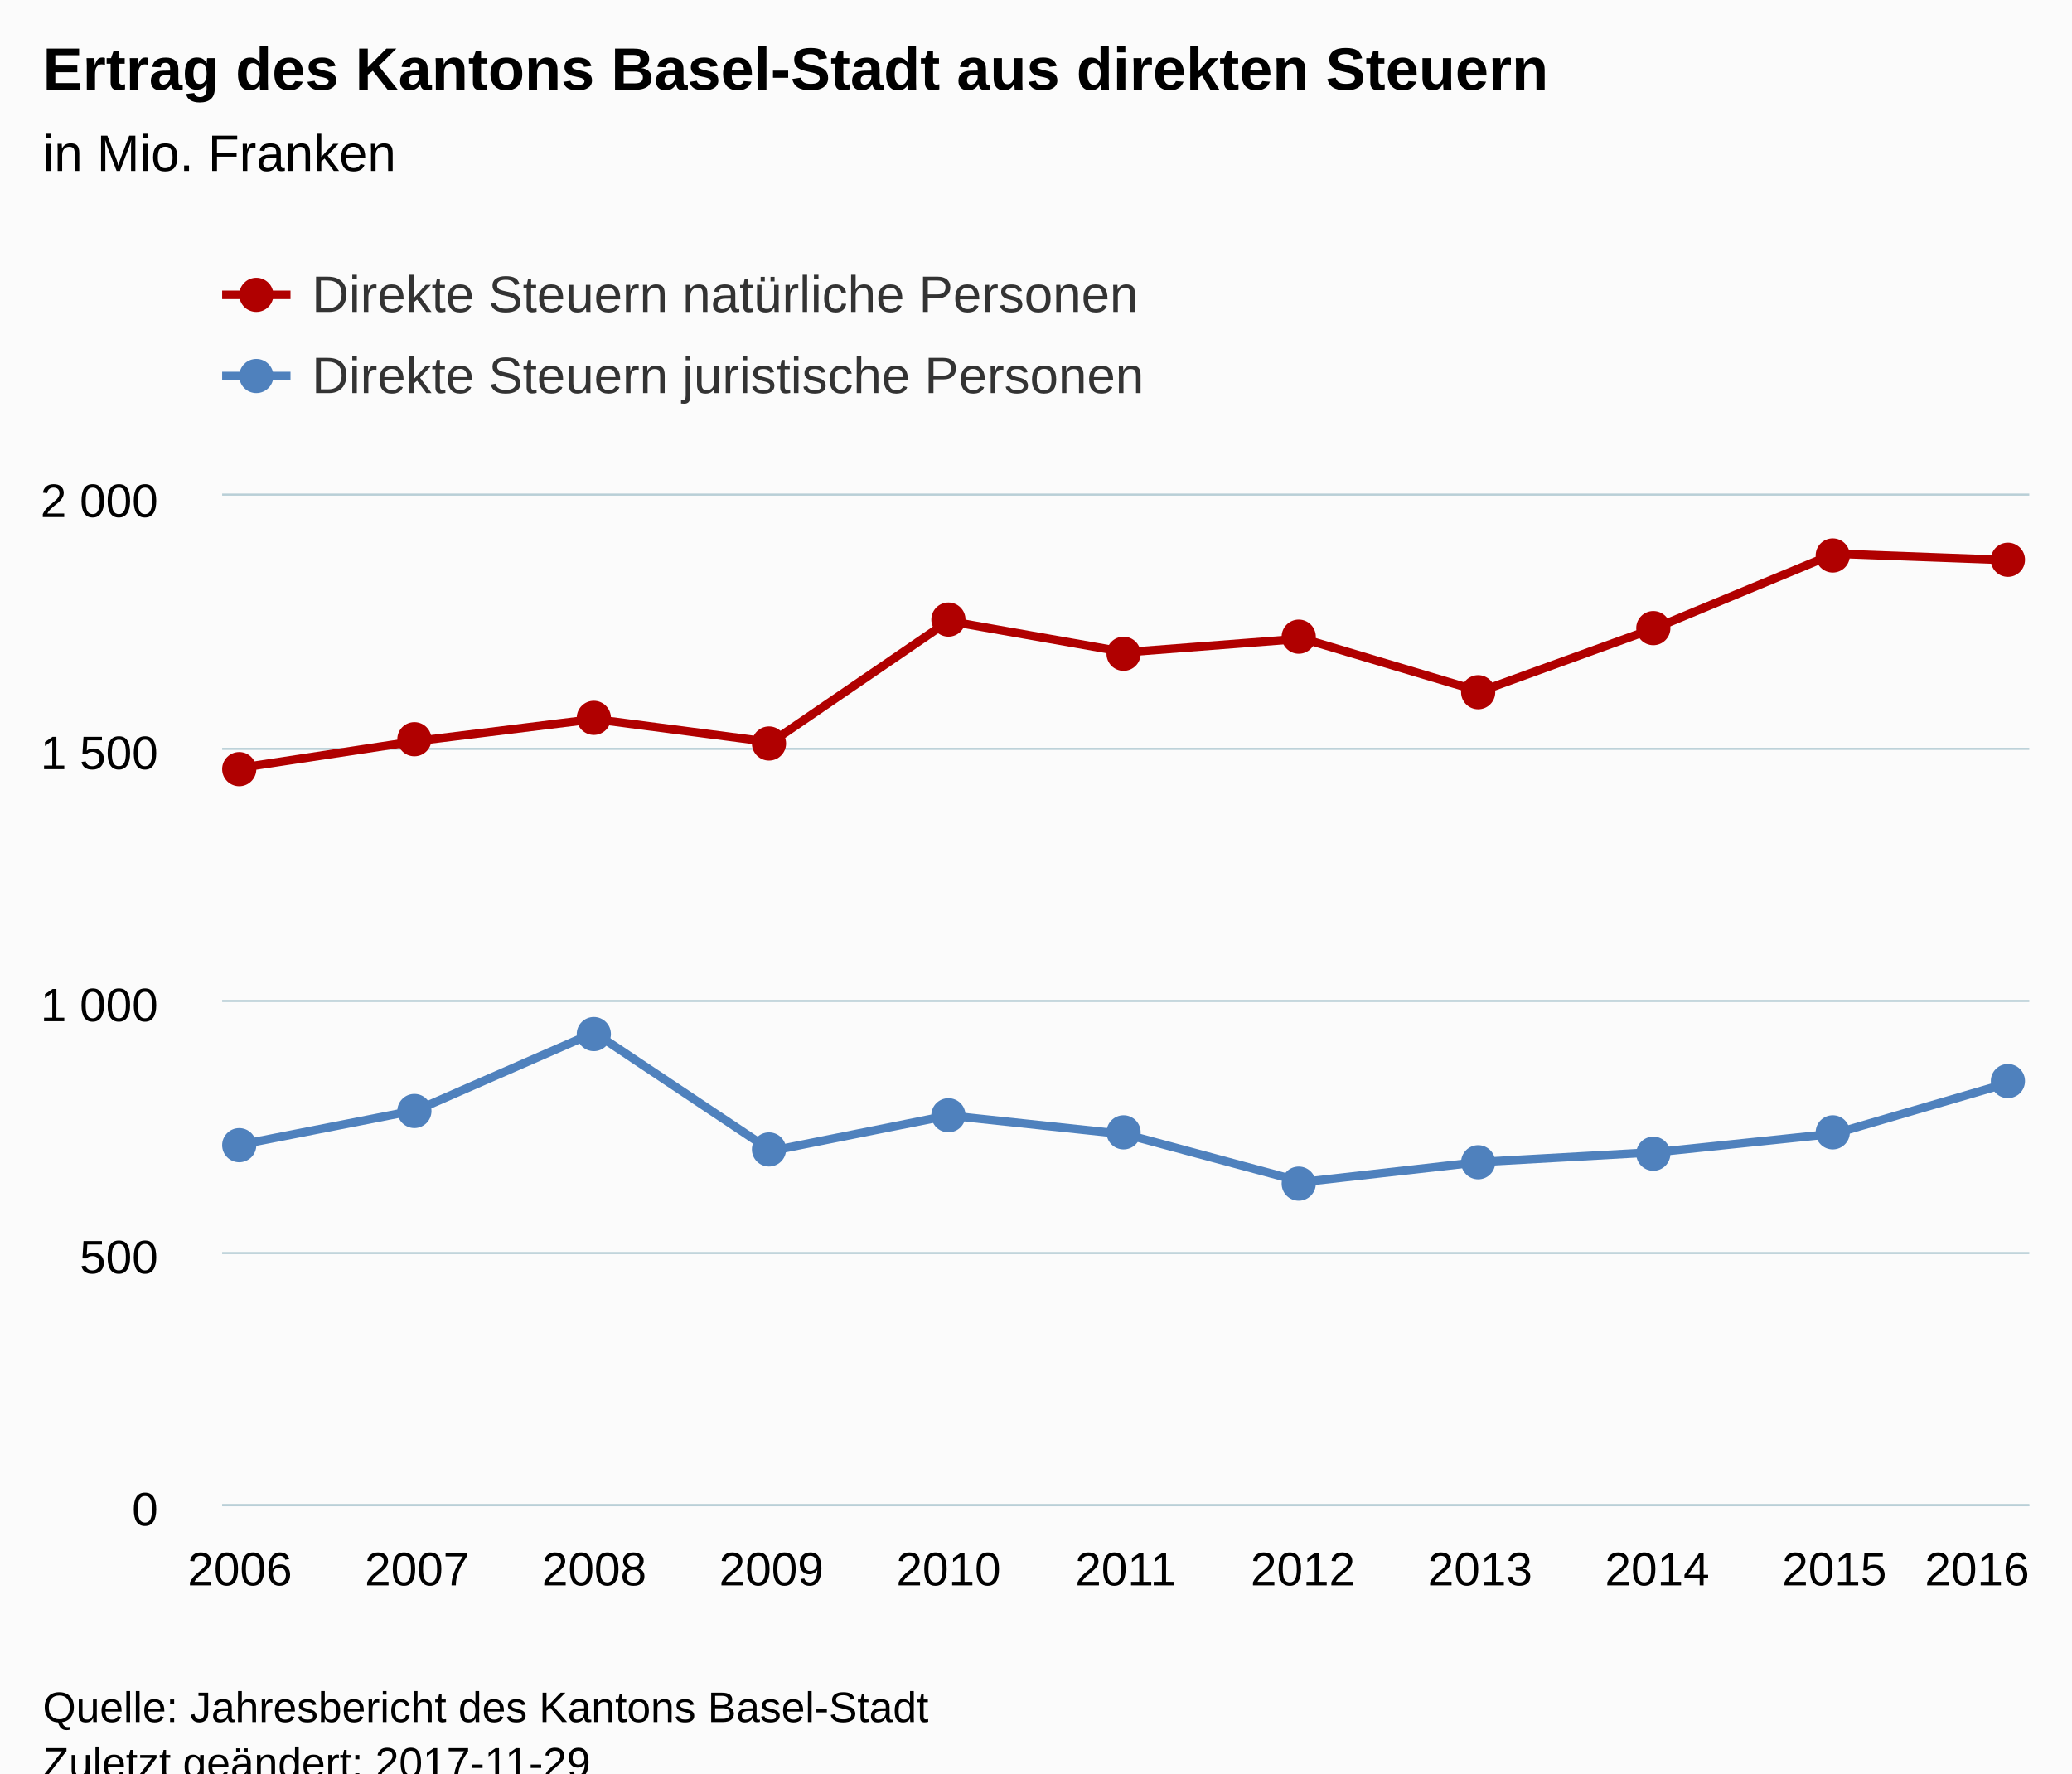
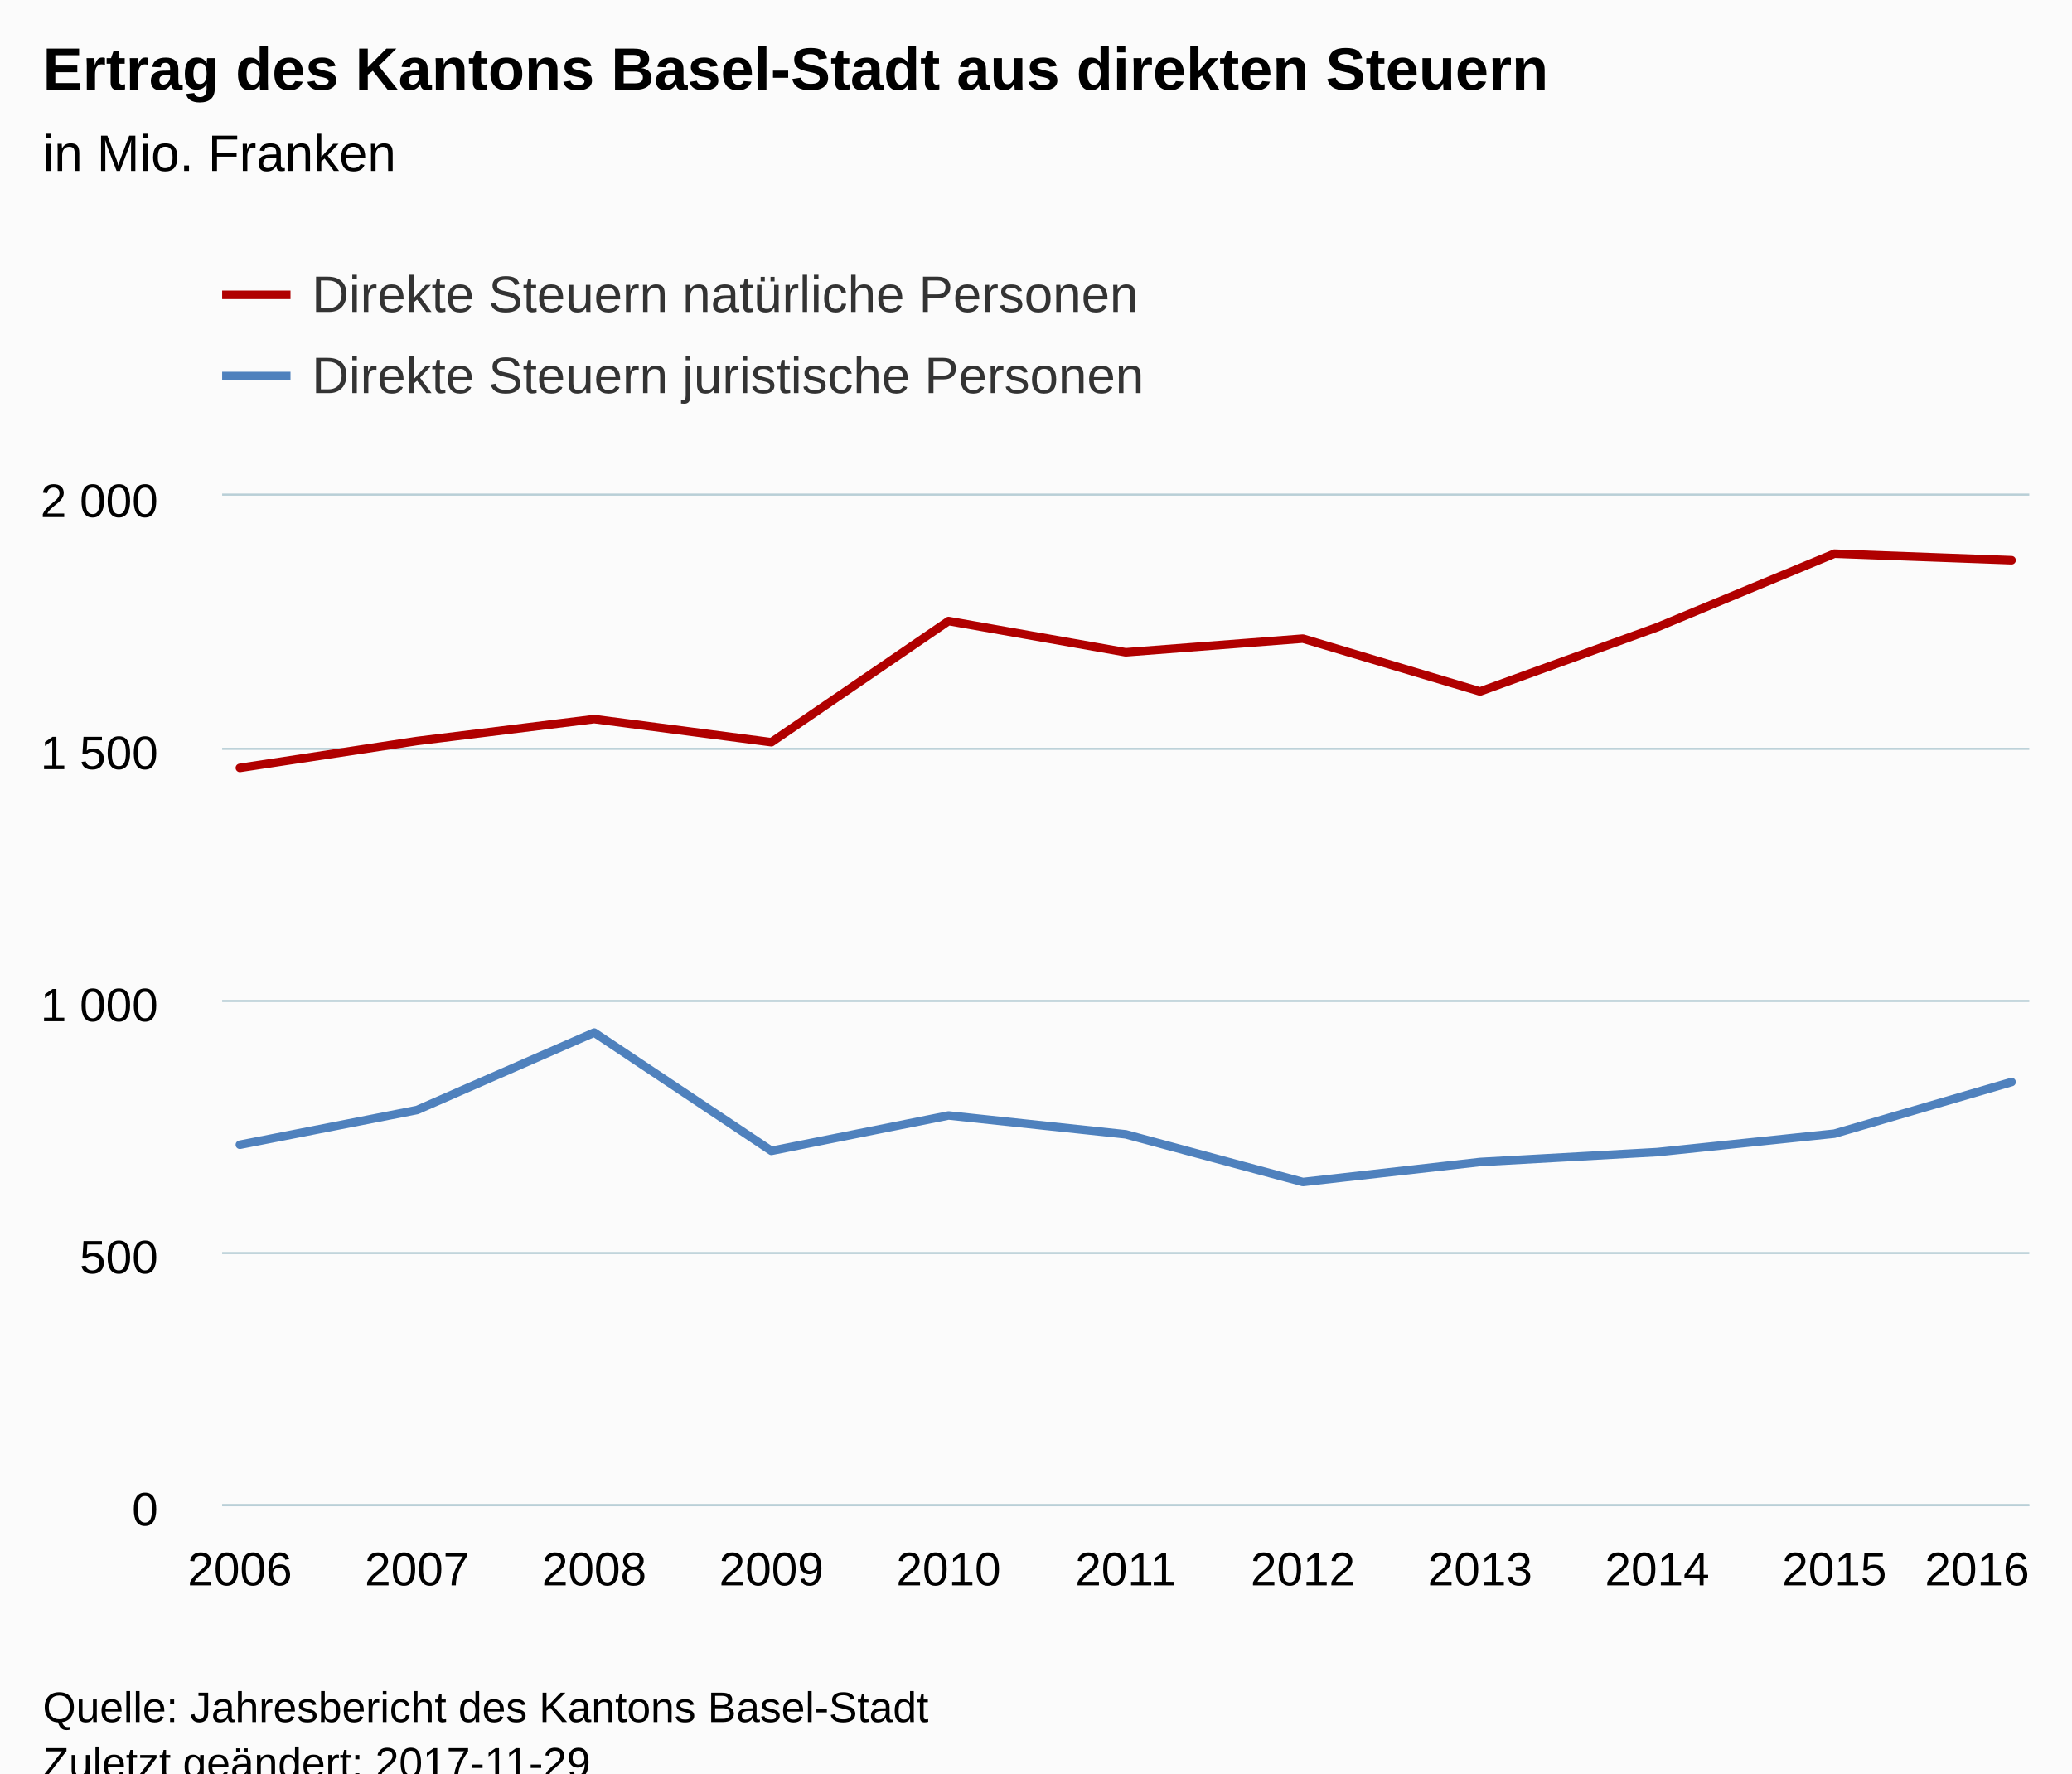
<svg xmlns="http://www.w3.org/2000/svg" version="1.1" class="highcharts-root" style="font-family:Arial;font-size:12px;" viewBox="0 0 485 415">
  <defs>
-     <clipPath id="highcharts-0ebhndq-6">
+     <clipPath id="highcharts-bx8e1cy-6">
      <rect x="0" y="0" width="423" height="236" fill="none" />
    </clipPath>
-     <clipPath id="highcharts-0ebhndq-7">
+     <clipPath id="highcharts-bx8e1cy-7">
      <rect x="0" y="0" width="423" height="236" fill="none" />
    </clipPath>
  </defs>
  <rect fill="#fbfbfb" class="highcharts-background" x="0" y="0" width="485" height="428" rx="0" ry="0" />
  <rect fill="none" class="highcharts-plot-background" x="52" y="116" width="423" height="236" />
-   <g class="highcharts-pane-group" data-z-index="0" />
-   <g class="highcharts-grid highcharts-xaxis-grid " data-z-index="1">
-     <path fill="none" data-z-index="1" class="highcharts-grid-line" d="M 55.5 116 L 55.5 352" opacity="1" />
-     <path fill="none" data-z-index="1" class="highcharts-grid-line" d="M 97.5 116 L 97.5 352" opacity="1" />
-     <path fill="none" data-z-index="1" class="highcharts-grid-line" d="M 138.5 116 L 138.5 352" opacity="1" />
-     <path fill="none" data-z-index="1" class="highcharts-grid-line" d="M 180.5 116 L 180.5 352" opacity="1" />
-     <path fill="none" data-z-index="1" class="highcharts-grid-line" d="M 221.5 116 L 221.5 352" opacity="1" />
-     <path fill="none" data-z-index="1" class="highcharts-grid-line" d="M 263.5 116 L 263.5 352" opacity="1" />
-     <path fill="none" data-z-index="1" class="highcharts-grid-line" d="M 304.5 116 L 304.5 352" opacity="1" />
-     <path fill="none" data-z-index="1" class="highcharts-grid-line" d="M 345.5 116 L 345.5 352" opacity="1" />
-     <path fill="none" data-z-index="1" class="highcharts-grid-line" d="M 387.5 116 L 387.5 352" opacity="1" />
-     <path fill="none" data-z-index="1" class="highcharts-grid-line" d="M 428.5 116 L 428.5 352" opacity="1" />
-     <path fill="none" data-z-index="1" class="highcharts-grid-line" d="M 470.5 116 L 470.5 352" opacity="1" />
+   <g class="highcharts-pane-group" />
+   <g class="highcharts-grid highcharts-xaxis-grid ">
+     <path fill="none" class="highcharts-grid-line" d="M 55.5 116 L 55.5 352" opacity="1" />
+     <path fill="none" class="highcharts-grid-line" d="M 97.5 116 L 97.5 352" opacity="1" />
+     <path fill="none" class="highcharts-grid-line" d="M 138.5 116 L 138.5 352" opacity="1" />
+     <path fill="none" class="highcharts-grid-line" d="M 180.5 116 L 180.5 352" opacity="1" />
+     <path fill="none" class="highcharts-grid-line" d="M 221.5 116 L 221.5 352" opacity="1" />
+     <path fill="none" class="highcharts-grid-line" d="M 263.5 116 L 263.5 352" opacity="1" />
+     <path fill="none" class="highcharts-grid-line" d="M 304.5 116 L 304.5 352" opacity="1" />
+     <path fill="none" class="highcharts-grid-line" d="M 345.5 116 L 345.5 352" opacity="1" />
+     <path fill="none" class="highcharts-grid-line" d="M 387.5 116 L 387.5 352" opacity="1" />
+     <path fill="none" class="highcharts-grid-line" d="M 428.5 116 L 428.5 352" opacity="1" />
+     <path fill="none" class="highcharts-grid-line" d="M 470.5 116 L 470.5 352" opacity="1" />
  </g>
-   <g class="highcharts-grid highcharts-yaxis-grid " data-z-index="1">
-     <path fill="none" stroke="#B9CFD7" stroke-width="0.5" data-z-index="1" class="highcharts-grid-line" d="M 52 352.25 L 475 352.25" opacity="1" />
-     <path fill="none" stroke="#B9CFD7" stroke-width="0.5" data-z-index="1" class="highcharts-grid-line" d="M 52 293.25 L 475 293.25" opacity="1" />
-     <path fill="none" stroke="#B9CFD7" stroke-width="0.5" data-z-index="1" class="highcharts-grid-line" d="M 52 234.25 L 475 234.25" opacity="1" />
-     <path fill="none" stroke="#B9CFD7" stroke-width="0.5" data-z-index="1" class="highcharts-grid-line" d="M 52 175.25 L 475 175.25" opacity="1" />
-     <path fill="none" stroke="#B9CFD7" stroke-width="0.5" data-z-index="1" class="highcharts-grid-line" d="M 52 115.75 L 475 115.75" opacity="1" />
+   <g class="highcharts-grid highcharts-yaxis-grid ">
+     <path fill="none" stroke="#B9CFD7" stroke-width="0.5" class="highcharts-grid-line" d="M 52 352.25 L 475 352.25" opacity="1" />
+     <path fill="none" stroke="#B9CFD7" stroke-width="0.5" class="highcharts-grid-line" d="M 52 293.25 L 475 293.25" opacity="1" />
+     <path fill="none" stroke="#B9CFD7" stroke-width="0.5" class="highcharts-grid-line" d="M 52 234.25 L 475 234.25" opacity="1" />
+     <path fill="none" stroke="#B9CFD7" stroke-width="0.5" class="highcharts-grid-line" d="M 52 175.25 L 475 175.25" opacity="1" />
+     <path fill="none" stroke="#B9CFD7" stroke-width="0.5" class="highcharts-grid-line" d="M 52 115.75 L 475 115.75" opacity="1" />
  </g>
-   <rect fill="none" class="highcharts-plot-border" data-z-index="1" x="52" y="116" width="423" height="236" />
-   <g class="highcharts-axis highcharts-xaxis " data-z-index="2">
-     <path fill="none" class="highcharts-axis-line" stroke="#B9CFD7" stroke-width="0.5" data-z-index="7" d="M 52 352.25 L 475 352.25" />
+   <rect fill="none" class="highcharts-plot-border" x="52" y="116" width="423" height="236" />
+   <g class="highcharts-axis highcharts-xaxis ">
+     <path fill="none" class="highcharts-axis-line" stroke="#B9CFD7" stroke-width="0.5" d="M 52 352.25 L 475 352.25" />
  </g>
-   <g class="highcharts-axis highcharts-yaxis " data-z-index="2">
-     <path fill="none" class="highcharts-axis-line" data-z-index="7" d="M 52 116 L 52 352" />
+   <g class="highcharts-axis highcharts-yaxis ">
+     <path fill="none" class="highcharts-axis-line" d="M 52 116 L 52 352" />
  </g>
-   <g class="highcharts-series-group" data-z-index="3">
-     <g data-z-index="0.1" class="highcharts-series highcharts-series-0 highcharts-line-series " transform="translate(52,116) scale(1 1)" clip-path="url(#highcharts-0ebhndq-7)">
-       <path fill="none" d="M 4.147 63.708 L 45.618 57.419 L 87.088 52.286 L 128.559 57.702 L 170.029 29.335 L 211.5 36.651 L 252.971 33.453 L 294.441 45.819 L 335.912 30.786 L 377.382 13.57 L 418.853 15.104" class="highcharts-graph" data-z-index="1" stroke="#B00000" stroke-width="2" stroke-linejoin="round" stroke-linecap="round" />
+   <g class="highcharts-series-group">
+     <g class="highcharts-series highcharts-series-0 highcharts-line-series " transform="translate(52,116) scale(1 1)" clip-path="url(#highcharts-bx8e1cy-7)">
+       <path fill="none" d="M 4.147 63.708 L 45.618 57.419 L 87.088 52.286 L 128.559 57.702 L 170.029 29.335 L 211.5 36.651 L 252.971 33.453 L 294.441 45.819 L 335.912 30.786 L 377.382 13.57 L 418.853 15.104" class="highcharts-graph" stroke="#B00000" stroke-width="2" stroke-linejoin="round" stroke-linecap="round" />
    </g>
-     <g data-z-index="0.1" class="highcharts-markers highcharts-series-0 highcharts-line-series " transform="translate(52,116) scale(1 1)" clip-path="none">
-       <path fill="#B00000" d="M 8 64 A 4 4 0 1 1 8 63.996 Z" class="highcharts-point" />
-       <path fill="#B00000" d="M 49 57 A 4 4 0 1 1 49 56.996 Z" class="highcharts-point" />
-       <path fill="#B00000" d="M 91 52 A 4 4 0 1 1 91 51.996 Z" class="highcharts-point" />
-       <path fill="#B00000" d="M 132 58 A 4 4 0 1 1 132 57.996 Z" class="highcharts-point" />
-       <path fill="#B00000" d="M 174 29 A 4 4 0 1 1 174 28.996 Z" class="highcharts-point" />
-       <path fill="#B00000" d="M 215 37 A 4 4 0 1 1 215 36.996 Z" class="highcharts-point" />
-       <path fill="#B00000" d="M 256 33 A 4 4 0 1 1 256 32.996 Z" class="highcharts-point" />
-       <path fill="#B00000" d="M 298 46 A 4 4 0 1 1 298 45.996 Z" class="highcharts-point" />
-       <path fill="#B00000" d="M 339 31 A 4 4 0 1 1 339 30.996 Z" class="highcharts-point" />
-       <path fill="#B00000" d="M 381 14 A 4 4 0 1 1 381 13.996 Z" class="highcharts-point" />
-       <path fill="#B00000" d="M 422 15 A 4 4 0 1 1 422 14.996 Z" class="highcharts-point" />
+     <g class="highcharts-markers highcharts-series-0 highcharts-line-series " transform="translate(52,116) scale(1 1)" clip-path="none" />
+     <g class="highcharts-series highcharts-series-1 highcharts-line-series " transform="translate(52,116) scale(1 1)" clip-path="url(#highcharts-bx8e1cy-7)">
+       <path fill="none" d="M 4.147 151.901 L 45.618 143.771 L 87.088 125.646 L 128.559 153.329 L 170.029 145.046 L 211.5 149.459 L 252.971 160.622 L 294.441 155.937 L 335.912 153.624 L 377.382 149.305 L 418.853 137.222" class="highcharts-graph" stroke="#4f81bd" stroke-width="2" stroke-linejoin="round" stroke-linecap="round" />
    </g>
-     <g data-z-index="0.1" class="highcharts-series highcharts-series-1 highcharts-line-series " transform="translate(52,116) scale(1 1)" clip-path="url(#highcharts-0ebhndq-7)">
-       <path fill="none" d="M 4.147 151.901 L 45.618 143.771 L 87.088 125.646 L 128.559 153.329 L 170.029 145.046 L 211.5 149.459 L 252.971 160.622 L 294.441 155.937 L 335.912 153.624 L 377.382 149.305 L 418.853 137.222" class="highcharts-graph" data-z-index="1" stroke="#4f81bd" stroke-width="2" stroke-linejoin="round" stroke-linecap="round" />
-     </g>
-     <g data-z-index="0.1" class="highcharts-markers highcharts-series-1 highcharts-line-series " transform="translate(52,116) scale(1 1)" clip-path="none">
-       <path fill="#4f81bd" d="M 8 152 A 4 4 0 1 1 8 151.996 Z" class="highcharts-point" />
-       <path fill="#4f81bd" d="M 49 144 A 4 4 0 1 1 49 143.996 Z" class="highcharts-point" />
-       <path fill="#4f81bd" d="M 91 126 A 4 4 0 1 1 91 125.996 Z" class="highcharts-point" />
-       <path fill="#4f81bd" d="M 132 153 A 4 4 0 1 1 132 152.996 Z" class="highcharts-point" />
-       <path fill="#4f81bd" d="M 174 145 A 4 4 0 1 1 174 144.996 Z" class="highcharts-point" />
-       <path fill="#4f81bd" d="M 215 149 A 4 4 0 1 1 215 148.996 Z" class="highcharts-point" />
-       <path fill="#4f81bd" d="M 256 161 A 4 4 0 1 1 256 160.996 Z" class="highcharts-point" />
-       <path fill="#4f81bd" d="M 298 156 A 4 4 0 1 1 298 155.996 Z" class="highcharts-point" />
-       <path fill="#4f81bd" d="M 339 154 A 4 4 0 1 1 339 153.996 Z" class="highcharts-point" />
-       <path fill="#4f81bd" d="M 381 149 A 4 4 0 1 1 381 148.996 Z" class="highcharts-point" />
-       <path fill="#4f81bd" d="M 422 137 A 4 4 0 1 1 422 136.996 Z" class="highcharts-point" />
-     </g>
+     <g class="highcharts-markers highcharts-series-1 highcharts-line-series " transform="translate(52,116) scale(1 1)" clip-path="none" />
  </g>
-   <text x="10" text-anchor="start" class="highcharts-title" data-z-index="4" style="color:#000000;font-size:14px;font-weight:bold;fill:#000000;" y="21">
+   <text x="10" text-anchor="start" class="highcharts-title" style="color:#000000;font-size:14px;font-weight:bold;fill:#000000;" y="21">
    <tspan>Ertrag des Kantons Basel-Stadt aus direkten Steuern</tspan>
  </text>
-   <text x="10" text-anchor="start" class="highcharts-subtitle" data-z-index="4" style="color:#000000;font-size:12px;font-weight:normal;font-family:Arial;fill:#000000;" y="40">
+   <text x="10" text-anchor="start" class="highcharts-subtitle" style="color:#000000;font-size:12px;font-weight:normal;font-family:Arial;fill:#000000;" y="40">
    <tspan>in Mio. Franken</tspan>
  </text>
-   <g class="highcharts-legend" data-z-index="7" transform="translate(44,55)">
+   <g class="highcharts-legend" transform="translate(44,55)">
    <rect fill="none" class="highcharts-legend-box" rx="0" ry="0" x="0" y="0" width="296" height="49" visibility="visible" />
-     <g data-z-index="1">
+     <g>
      <g>
-         <g class="highcharts-legend-item highcharts-line-series highcharts-color-undefined highcharts-series-0" data-z-index="1" transform="translate(8,3)">
+         <g class="highcharts-legend-item highcharts-line-series highcharts-color-undefined highcharts-series-0" transform="translate(8,3)">
          <path fill="none" d="M 0 11 L 16 11" class="highcharts-graph" stroke="#B00000" stroke-width="2" />
-           <path fill="#B00000" d="M 12 11 A 4 4 0 1 1 12 10.996 Z" class="highcharts-point" />
-           <text x="21" style="color:#333333;font-size:12px;font-weight:normal;cursor:pointer;fill:#333333;" text-anchor="start" data-z-index="2" y="15">
+           <text x="21" style="color:#333333;font-size:12px;font-weight:normal;cursor:pointer;fill:#333333;" text-anchor="start" y="15">
            <tspan>Direkte Steuern natürliche Personen</tspan>
          </text>
        </g>
-         <g class="highcharts-legend-item highcharts-line-series highcharts-color-undefined highcharts-series-1" data-z-index="1" transform="translate(8,22)">
+         <g class="highcharts-legend-item highcharts-line-series highcharts-color-undefined highcharts-series-1" transform="translate(8,22)">
          <path fill="none" d="M 0 11 L 16 11" class="highcharts-graph" stroke="#4f81bd" stroke-width="2" />
-           <path fill="#4f81bd" d="M 12 11 A 4 4 0 1 1 12 10.996 Z" class="highcharts-point" />
-           <text x="21" y="15" style="color:#333333;font-size:12px;font-weight:normal;cursor:pointer;fill:#333333;" text-anchor="start" data-z-index="2">
+           <text x="21" y="15" style="color:#333333;font-size:12px;font-weight:normal;cursor:pointer;fill:#333333;" text-anchor="start">
            <tspan>Direkte Steuern juristische Personen</tspan>
          </text>
        </g>
      </g>
    </g>
  </g>
-   <g class="highcharts-axis-labels highcharts-xaxis-labels " data-z-index="7">
+   <g class="highcharts-axis-labels highcharts-xaxis-labels ">
    <text x="56.147" style="color:#000000;cursor:default;font-size:11px;fill:#000000;" text-anchor="middle" transform="translate(0,0)" y="371" opacity="1">2006</text>
    <text x="97.618" style="color:#000000;cursor:default;font-size:11px;fill:#000000;" text-anchor="middle" transform="translate(0,0)" y="371" opacity="1">2007</text>
    <text x="139.088" style="color:#000000;cursor:default;font-size:11px;fill:#000000;" text-anchor="middle" transform="translate(0,0)" y="371" opacity="1">2008</text>
    <text x="180.559" style="color:#000000;cursor:default;font-size:11px;fill:#000000;" text-anchor="middle" transform="translate(0,0)" y="371" opacity="1">2009</text>
    <text x="222.029" style="color:#000000;cursor:default;font-size:11px;fill:#000000;" text-anchor="middle" transform="translate(0,0)" y="371" opacity="1">2010</text>
    <text x="263.5" style="color:#000000;cursor:default;font-size:11px;fill:#000000;" text-anchor="middle" transform="translate(0,0)" y="371" opacity="1">2011</text>
    <text x="304.971" style="color:#000000;cursor:default;font-size:11px;fill:#000000;" text-anchor="middle" transform="translate(0,0)" y="371" opacity="1">2012</text>
    <text x="346.441" style="color:#000000;cursor:default;font-size:11px;fill:#000000;" text-anchor="middle" transform="translate(0,0)" y="371" opacity="1">2013</text>
    <text x="387.912" style="color:#000000;cursor:default;font-size:11px;fill:#000000;" text-anchor="middle" transform="translate(0,0)" y="371" opacity="1">2014</text>
    <text x="429.382" style="color:#000000;cursor:default;font-size:11px;fill:#000000;" text-anchor="middle" transform="translate(0,0)" y="371" opacity="1">2015</text>
    <text x="462.781" style="color:#000000;cursor:default;font-size:11px;fill:#000000;" text-anchor="middle" transform="translate(0,0)" y="371" opacity="1">2016</text>
  </g>
-   <g class="highcharts-axis-labels highcharts-yaxis-labels " data-z-index="7">
+   <g class="highcharts-axis-labels highcharts-yaxis-labels ">
    <text x="37" style="color:#000000;cursor:default;font-size:11px;fill:#000000;" text-anchor="end" transform="translate(0,0)" y="357" opacity="1">0</text>
    <text x="37" style="color:#000000;cursor:default;font-size:11px;fill:#000000;" text-anchor="end" transform="translate(0,0)" y="298" opacity="1">500</text>
    <text x="37" style="color:#000000;cursor:default;font-size:11px;fill:#000000;" text-anchor="end" transform="translate(0,0)" y="239" opacity="1">
      <tspan>1 000</tspan>
    </text>
    <text x="37" style="color:#000000;cursor:default;font-size:11px;fill:#000000;" text-anchor="end" transform="translate(0,0)" y="180" opacity="1">
      <tspan>1 500</tspan>
    </text>
    <text x="37" style="color:#000000;cursor:default;font-size:11px;fill:#000000;" text-anchor="end" transform="translate(0,0)" y="121" opacity="1">
      <tspan>2 000</tspan>
    </text>
  </g>
-   <text x="10" class="highcharts-credits" text-anchor="start" data-z-index="8" style="cursor:default;color:#000000;font-size:10px;fill:#000000;" y="403">
+   <text x="10" class="highcharts-credits" text-anchor="start" style="cursor:default;color:#000000;font-size:10px;fill:#000000;" y="403">
    <tspan>Quelle: Jahresbericht des Kantons Basel-Stadt</tspan>
    <tspan x="10" dy="13">Zuletzt geändert: 2017-11-29</tspan>
  </text>
</svg>
